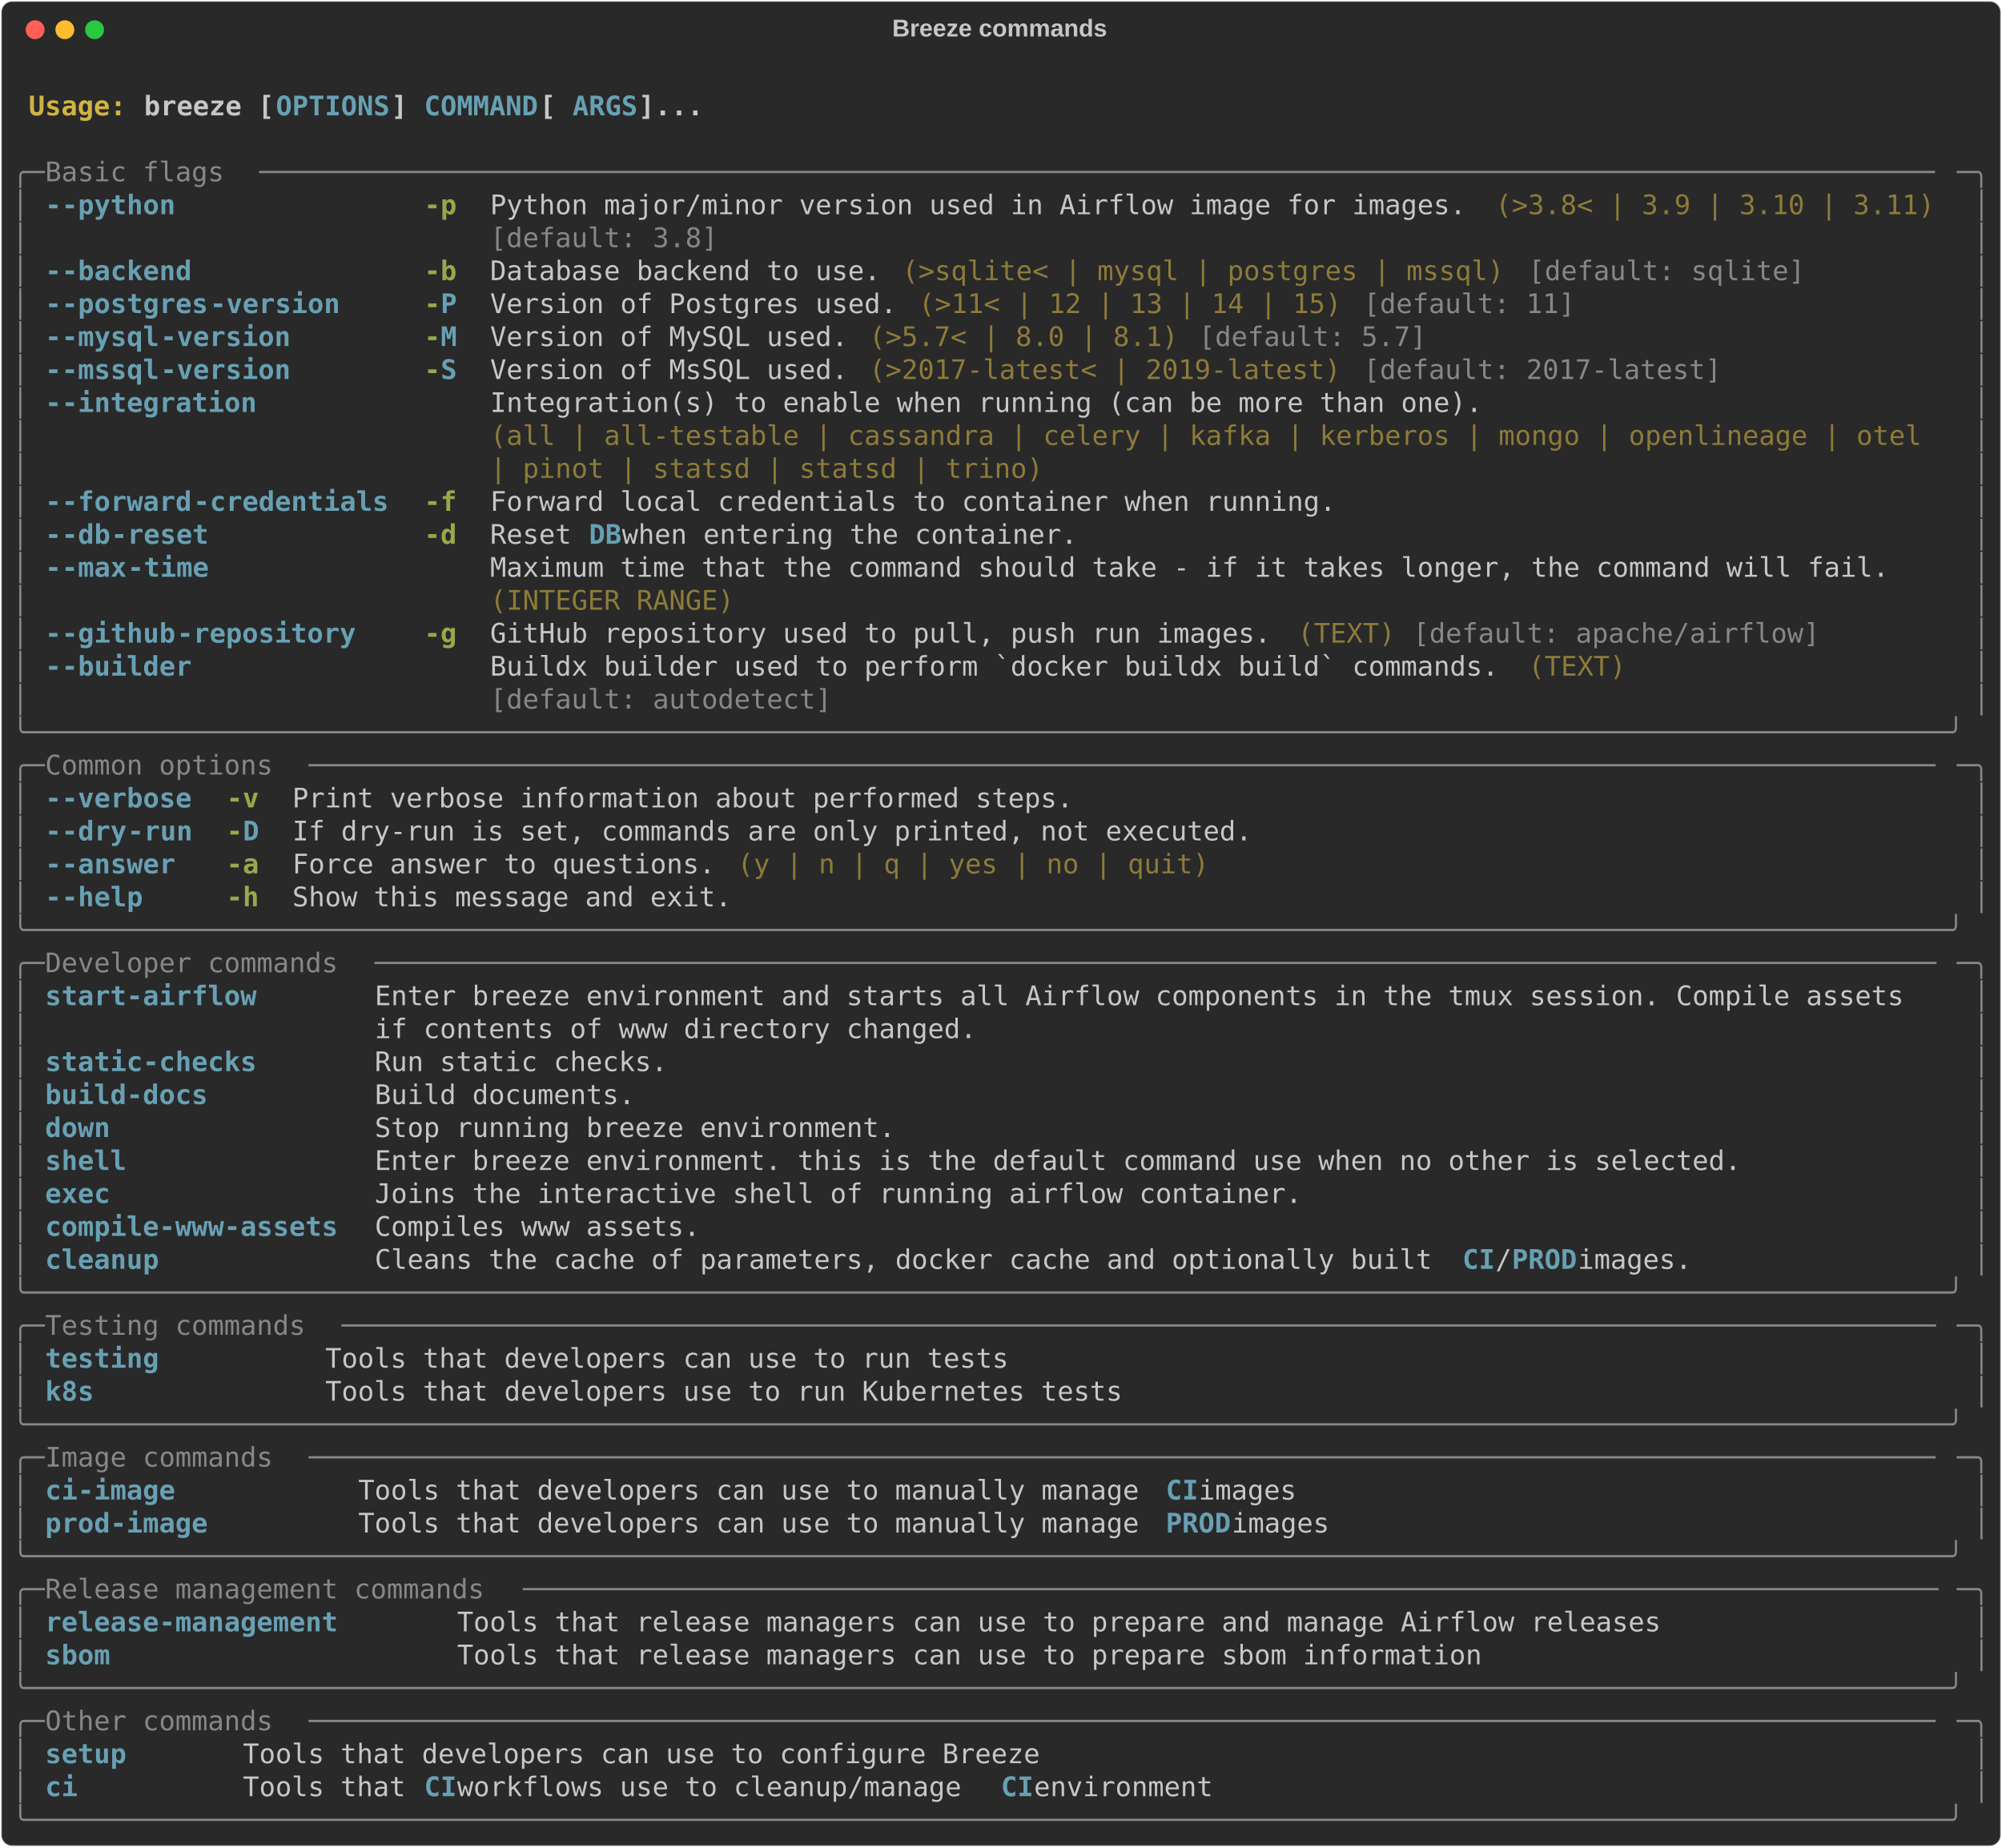
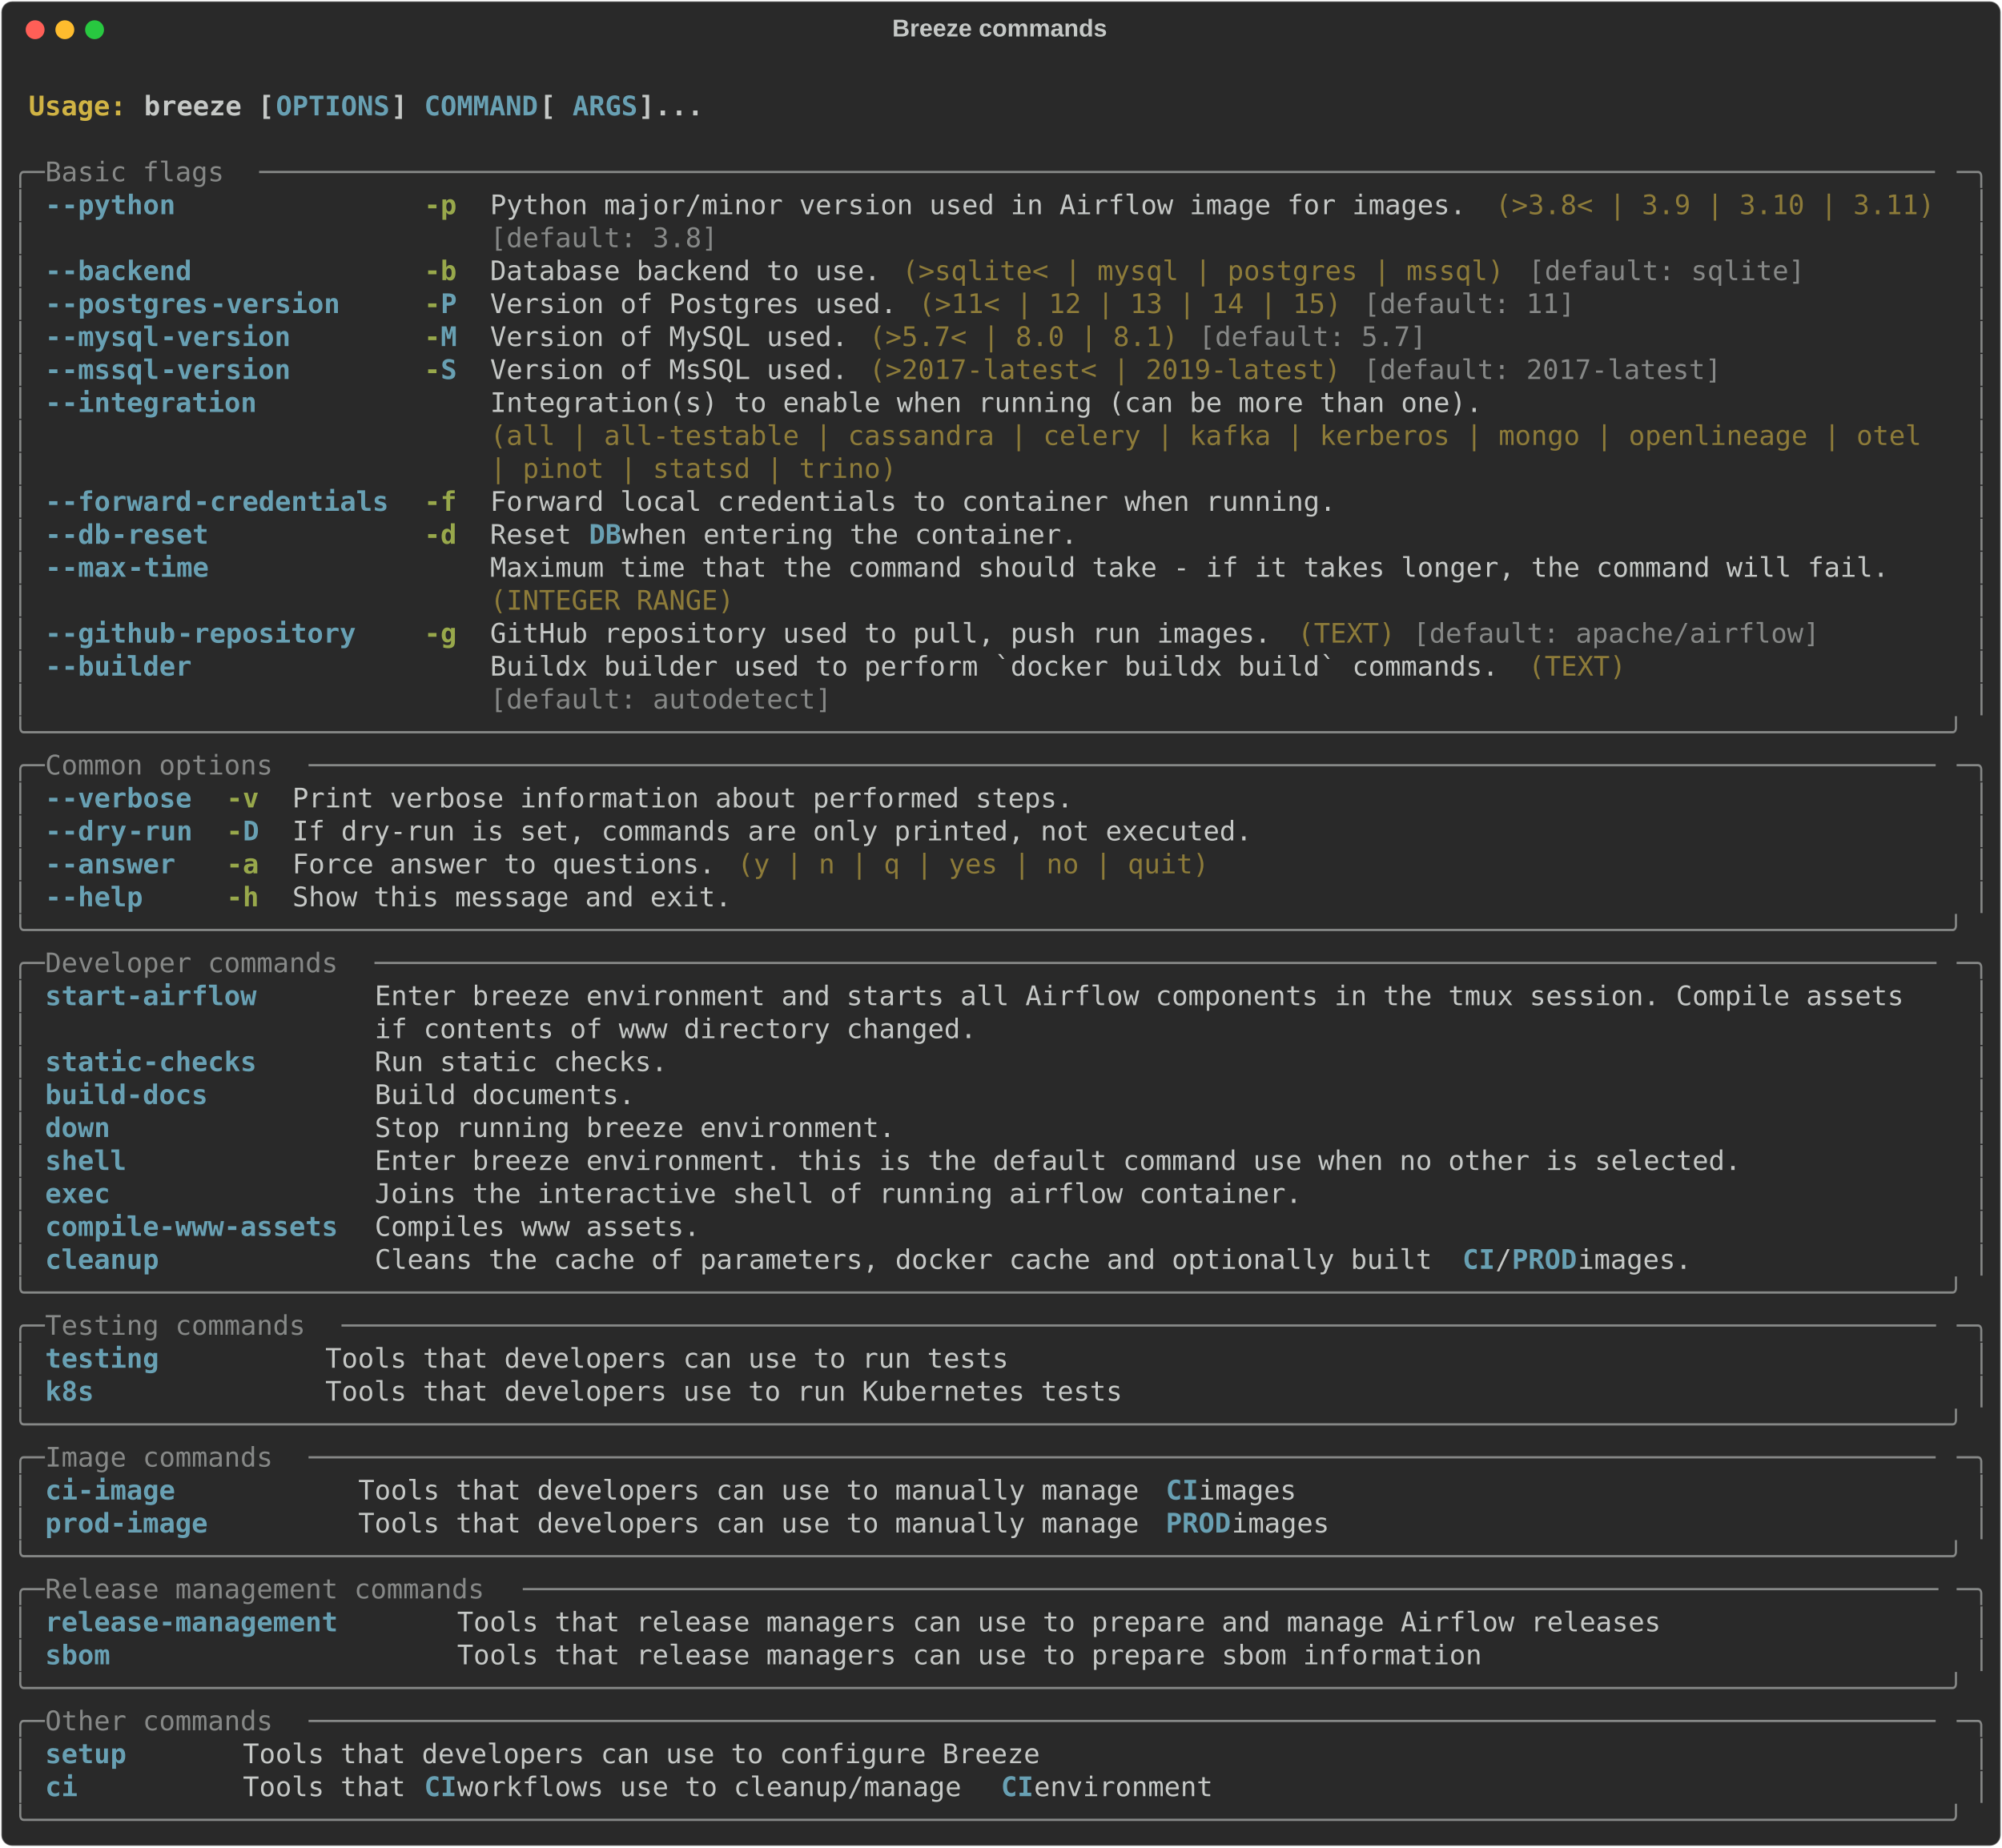
<svg xmlns="http://www.w3.org/2000/svg" class="rich-terminal" viewBox="0 0 1482 1367.6">
  <style>

    @font-face {
        font-family: "Fira Code";
        src: local("FiraCode-Regular"),
                url("https://cdnjs.cloudflare.com/ajax/libs/firacode/6.2.0/woff2/FiraCode-Regular.woff2") format("woff2"),
                url("https://cdnjs.cloudflare.com/ajax/libs/firacode/6.2.0/woff/FiraCode-Regular.woff") format("woff");
        font-style: normal;
        font-weight: 400;
    }
    @font-face {
        font-family: "Fira Code";
        src: local("FiraCode-Bold"),
                url("https://cdnjs.cloudflare.com/ajax/libs/firacode/6.2.0/woff2/FiraCode-Bold.woff2") format("woff2"),
                url("https://cdnjs.cloudflare.com/ajax/libs/firacode/6.2.0/woff/FiraCode-Bold.woff") format("woff");
        font-style: bold;
        font-weight: 700;
    }

    .breeze-help-matrix {
        font-family: Fira Code, monospace;
        font-size: 20px;
        line-height: 24.4px;
        font-variant-east-asian: full-width;
    }

    .breeze-help-title {
        font-size: 18px;
        font-weight: bold;
        font-family: arial;
    }

    .breeze-help-r1 { fill: #c5c8c6;font-weight: bold }
.breeze-help-r2 { fill: #c5c8c6 }
.breeze-help-r3 { fill: #d0b344;font-weight: bold }
.breeze-help-r4 { fill: #68a0b3;font-weight: bold }
.breeze-help-r5 { fill: #868887 }
.breeze-help-r6 { fill: #98a84b;font-weight: bold }
.breeze-help-r7 { fill: #8d7b39 }
    </style>
  <defs>
    <clipPath id="breeze-help-clip-terminal">
      <rect x="0" y="0" width="1463.0" height="1316.6" />
    </clipPath>
    <clipPath id="breeze-help-line-0">
      <rect x="0" y="1.5" width="1464" height="24.65" />
    </clipPath>
    <clipPath id="breeze-help-line-1">
      <rect x="0" y="25.9" width="1464" height="24.65" />
    </clipPath>
    <clipPath id="breeze-help-line-2">
      <rect x="0" y="50.3" width="1464" height="24.65" />
    </clipPath>
    <clipPath id="breeze-help-line-3">
      <rect x="0" y="74.7" width="1464" height="24.65" />
    </clipPath>
    <clipPath id="breeze-help-line-4">
      <rect x="0" y="99.1" width="1464" height="24.65" />
    </clipPath>
    <clipPath id="breeze-help-line-5">
      <rect x="0" y="123.5" width="1464" height="24.65" />
    </clipPath>
    <clipPath id="breeze-help-line-6">
      <rect x="0" y="147.9" width="1464" height="24.65" />
    </clipPath>
    <clipPath id="breeze-help-line-7">
      <rect x="0" y="172.3" width="1464" height="24.65" />
    </clipPath>
    <clipPath id="breeze-help-line-8">
      <rect x="0" y="196.7" width="1464" height="24.65" />
    </clipPath>
    <clipPath id="breeze-help-line-9">
      <rect x="0" y="221.1" width="1464" height="24.65" />
    </clipPath>
    <clipPath id="breeze-help-line-10">
      <rect x="0" y="245.5" width="1464" height="24.65" />
    </clipPath>
    <clipPath id="breeze-help-line-11">
      <rect x="0" y="269.9" width="1464" height="24.65" />
    </clipPath>
    <clipPath id="breeze-help-line-12">
      <rect x="0" y="294.3" width="1464" height="24.65" />
    </clipPath>
    <clipPath id="breeze-help-line-13">
      <rect x="0" y="318.7" width="1464" height="24.65" />
    </clipPath>
    <clipPath id="breeze-help-line-14">
      <rect x="0" y="343.1" width="1464" height="24.65" />
    </clipPath>
    <clipPath id="breeze-help-line-15">
      <rect x="0" y="367.5" width="1464" height="24.65" />
    </clipPath>
    <clipPath id="breeze-help-line-16">
      <rect x="0" y="391.9" width="1464" height="24.65" />
    </clipPath>
    <clipPath id="breeze-help-line-17">
      <rect x="0" y="416.3" width="1464" height="24.65" />
    </clipPath>
    <clipPath id="breeze-help-line-18">
      <rect x="0" y="440.7" width="1464" height="24.65" />
    </clipPath>
    <clipPath id="breeze-help-line-19">
      <rect x="0" y="465.1" width="1464" height="24.65" />
    </clipPath>
    <clipPath id="breeze-help-line-20">
      <rect x="0" y="489.5" width="1464" height="24.65" />
    </clipPath>
    <clipPath id="breeze-help-line-21">
      <rect x="0" y="513.9" width="1464" height="24.65" />
    </clipPath>
    <clipPath id="breeze-help-line-22">
      <rect x="0" y="538.3" width="1464" height="24.65" />
    </clipPath>
    <clipPath id="breeze-help-line-23">
      <rect x="0" y="562.7" width="1464" height="24.65" />
    </clipPath>
    <clipPath id="breeze-help-line-24">
      <rect x="0" y="587.1" width="1464" height="24.65" />
    </clipPath>
    <clipPath id="breeze-help-line-25">
      <rect x="0" y="611.5" width="1464" height="24.65" />
    </clipPath>
    <clipPath id="breeze-help-line-26">
      <rect x="0" y="635.9" width="1464" height="24.65" />
    </clipPath>
    <clipPath id="breeze-help-line-27">
      <rect x="0" y="660.3" width="1464" height="24.65" />
    </clipPath>
    <clipPath id="breeze-help-line-28">
      <rect x="0" y="684.7" width="1464" height="24.65" />
    </clipPath>
    <clipPath id="breeze-help-line-29">
      <rect x="0" y="709.1" width="1464" height="24.65" />
    </clipPath>
    <clipPath id="breeze-help-line-30">
      <rect x="0" y="733.5" width="1464" height="24.65" />
    </clipPath>
    <clipPath id="breeze-help-line-31">
      <rect x="0" y="757.9" width="1464" height="24.65" />
    </clipPath>
    <clipPath id="breeze-help-line-32">
      <rect x="0" y="782.3" width="1464" height="24.65" />
    </clipPath>
    <clipPath id="breeze-help-line-33">
      <rect x="0" y="806.7" width="1464" height="24.65" />
    </clipPath>
    <clipPath id="breeze-help-line-34">
      <rect x="0" y="831.1" width="1464" height="24.65" />
    </clipPath>
    <clipPath id="breeze-help-line-35">
      <rect x="0" y="855.5" width="1464" height="24.65" />
    </clipPath>
    <clipPath id="breeze-help-line-36">
      <rect x="0" y="879.9" width="1464" height="24.65" />
    </clipPath>
    <clipPath id="breeze-help-line-37">
      <rect x="0" y="904.3" width="1464" height="24.65" />
    </clipPath>
    <clipPath id="breeze-help-line-38">
      <rect x="0" y="928.7" width="1464" height="24.65" />
    </clipPath>
    <clipPath id="breeze-help-line-39">
      <rect x="0" y="953.1" width="1464" height="24.65" />
    </clipPath>
    <clipPath id="breeze-help-line-40">
      <rect x="0" y="977.5" width="1464" height="24.65" />
    </clipPath>
    <clipPath id="breeze-help-line-41">
      <rect x="0" y="1001.9" width="1464" height="24.65" />
    </clipPath>
    <clipPath id="breeze-help-line-42">
      <rect x="0" y="1026.3" width="1464" height="24.65" />
    </clipPath>
    <clipPath id="breeze-help-line-43">
      <rect x="0" y="1050.7" width="1464" height="24.65" />
    </clipPath>
    <clipPath id="breeze-help-line-44">
      <rect x="0" y="1075.1" width="1464" height="24.65" />
    </clipPath>
    <clipPath id="breeze-help-line-45">
      <rect x="0" y="1099.5" width="1464" height="24.65" />
    </clipPath>
    <clipPath id="breeze-help-line-46">
      <rect x="0" y="1123.9" width="1464" height="24.65" />
    </clipPath>
    <clipPath id="breeze-help-line-47">
      <rect x="0" y="1148.3" width="1464" height="24.65" />
    </clipPath>
    <clipPath id="breeze-help-line-48">
      <rect x="0" y="1172.7" width="1464" height="24.65" />
    </clipPath>
    <clipPath id="breeze-help-line-49">
      <rect x="0" y="1197.1" width="1464" height="24.65" />
    </clipPath>
    <clipPath id="breeze-help-line-50">
      <rect x="0" y="1221.5" width="1464" height="24.65" />
    </clipPath>
    <clipPath id="breeze-help-line-51">
      <rect x="0" y="1245.9" width="1464" height="24.65" />
    </clipPath>
    <clipPath id="breeze-help-line-52">
      <rect x="0" y="1270.3" width="1464" height="24.65" />
    </clipPath>
  </defs>
  <rect fill="#292929" stroke="rgba(255,255,255,0.35)" stroke-width="1" x="1" y="1" width="1480" height="1365.6" rx="8" />
  <text class="breeze-help-title" fill="#c5c8c6" text-anchor="middle" x="740" y="27">Breeze commands</text>
  <g transform="translate(26,22)">
    <circle cx="0" cy="0" r="7" fill="#ff5f57" />
    <circle cx="22" cy="0" r="7" fill="#febc2e" />
    <circle cx="44" cy="0" r="7" fill="#28c840" />
  </g>
  <g transform="translate(9, 41)" clip-path="url(#breeze-help-clip-terminal)">
    <g class="breeze-help-matrix">
      <text class="breeze-help-r2" x="1464" y="20" textLength="12.2" clip-path="url(#breeze-help-line-0)">
</text>
      <text class="breeze-help-r3" x="12.2" y="44.4" textLength="85.4" clip-path="url(#breeze-help-line-1)">Usage: </text>
      <text class="breeze-help-r1" x="97.6" y="44.4" textLength="97.6" clip-path="url(#breeze-help-line-1)">breeze [</text>
      <text class="breeze-help-r4" x="195.2" y="44.4" textLength="85.4" clip-path="url(#breeze-help-line-1)">OPTIONS</text>
      <text class="breeze-help-r1" x="280.6" y="44.4" textLength="24.4" clip-path="url(#breeze-help-line-1)">] </text>
      <text class="breeze-help-r4" x="305" y="44.4" textLength="85.4" clip-path="url(#breeze-help-line-1)">COMMAND</text>
      <text class="breeze-help-r1" x="390.4" y="44.4" textLength="24.4" clip-path="url(#breeze-help-line-1)"> [</text>
      <text class="breeze-help-r4" x="414.8" y="44.4" textLength="48.8" clip-path="url(#breeze-help-line-1)">ARGS</text>
      <text class="breeze-help-r1" x="463.6" y="44.4" textLength="48.8" clip-path="url(#breeze-help-line-1)">]...</text>
      <text class="breeze-help-r2" x="1464" y="44.4" textLength="12.2" clip-path="url(#breeze-help-line-1)">
</text>
      <text class="breeze-help-r2" x="1464" y="68.8" textLength="12.2" clip-path="url(#breeze-help-line-2)">
</text>
      <text class="breeze-help-r5" x="0" y="93.2" textLength="24.4" clip-path="url(#breeze-help-line-3)">╭─</text>
      <text class="breeze-help-r5" x="24.4" y="93.2" textLength="158.6" clip-path="url(#breeze-help-line-3)"> Basic flags </text>
      <text class="breeze-help-r5" x="183" y="93.2" textLength="1256.6" clip-path="url(#breeze-help-line-3)">───────────────────────────────────────────────────────────────────────────────────────────────────────</text>
      <text class="breeze-help-r5" x="1439.6" y="93.2" textLength="24.4" clip-path="url(#breeze-help-line-3)">─╮</text>
      <text class="breeze-help-r2" x="1464" y="93.2" textLength="12.2" clip-path="url(#breeze-help-line-3)">
</text>
      <text class="breeze-help-r5" x="0" y="117.6" textLength="12.2" clip-path="url(#breeze-help-line-4)">│</text>
      <text class="breeze-help-r4" x="24.4" y="117.6" textLength="12.2" clip-path="url(#breeze-help-line-4)">-</text>
      <text class="breeze-help-r4" x="36.6" y="117.6" textLength="85.4" clip-path="url(#breeze-help-line-4)">-python</text>
      <text class="breeze-help-r6" x="305" y="117.6" textLength="24.4" clip-path="url(#breeze-help-line-4)">-p</text>
      <text class="breeze-help-r2" x="353.8" y="117.6" textLength="732" clip-path="url(#breeze-help-line-4)">Python major/minor version used in Airflow image for images.</text>
      <text class="breeze-help-r7" x="1098" y="117.6" textLength="329.4" clip-path="url(#breeze-help-line-4)">(&gt;3.8&lt; | 3.9 | 3.10 | 3.11)</text>
      <text class="breeze-help-r5" x="1451.8" y="117.6" textLength="12.2" clip-path="url(#breeze-help-line-4)">│</text>
      <text class="breeze-help-r2" x="1464" y="117.6" textLength="12.2" clip-path="url(#breeze-help-line-4)">
</text>
      <text class="breeze-help-r5" x="0" y="142" textLength="12.2" clip-path="url(#breeze-help-line-5)">│</text>
      <text class="breeze-help-r5" x="353.8" y="142" textLength="732" clip-path="url(#breeze-help-line-5)">[default: 3.8]                                              </text>
      <text class="breeze-help-r5" x="1451.8" y="142" textLength="12.2" clip-path="url(#breeze-help-line-5)">│</text>
      <text class="breeze-help-r2" x="1464" y="142" textLength="12.2" clip-path="url(#breeze-help-line-5)">
</text>
      <text class="breeze-help-r5" x="0" y="166.4" textLength="12.2" clip-path="url(#breeze-help-line-6)">│</text>
      <text class="breeze-help-r4" x="24.4" y="166.4" textLength="12.2" clip-path="url(#breeze-help-line-6)">-</text>
      <text class="breeze-help-r4" x="36.6" y="166.4" textLength="97.6" clip-path="url(#breeze-help-line-6)">-backend</text>
      <text class="breeze-help-r6" x="305" y="166.4" textLength="24.4" clip-path="url(#breeze-help-line-6)">-b</text>
      <text class="breeze-help-r2" x="353.8" y="166.4" textLength="292.8" clip-path="url(#breeze-help-line-6)">Database backend to use.</text>
      <text class="breeze-help-r7" x="658.8" y="166.4" textLength="451.4" clip-path="url(#breeze-help-line-6)">(&gt;sqlite&lt; | mysql | postgres | mssql)</text>
      <text class="breeze-help-r5" x="1122.4" y="166.4" textLength="207.4" clip-path="url(#breeze-help-line-6)">[default: sqlite]</text>
      <text class="breeze-help-r5" x="1451.8" y="166.4" textLength="12.2" clip-path="url(#breeze-help-line-6)">│</text>
      <text class="breeze-help-r2" x="1464" y="166.4" textLength="12.2" clip-path="url(#breeze-help-line-6)">
</text>
      <text class="breeze-help-r5" x="0" y="190.8" textLength="12.2" clip-path="url(#breeze-help-line-7)">│</text>
      <text class="breeze-help-r4" x="24.4" y="190.8" textLength="12.2" clip-path="url(#breeze-help-line-7)">-</text>
      <text class="breeze-help-r4" x="36.6" y="190.8" textLength="109.8" clip-path="url(#breeze-help-line-7)">-postgres</text>
      <text class="breeze-help-r4" x="146.4" y="190.8" textLength="97.6" clip-path="url(#breeze-help-line-7)">-version</text>
      <text class="breeze-help-r6" x="305" y="190.8" textLength="12.2" clip-path="url(#breeze-help-line-7)">-</text>
      <text class="breeze-help-r4" x="317.2" y="190.8" textLength="12.2" clip-path="url(#breeze-help-line-7)">P</text>
      <text class="breeze-help-r2" x="353.8" y="190.8" textLength="305" clip-path="url(#breeze-help-line-7)">Version of Postgres used.</text>
      <text class="breeze-help-r7" x="671" y="190.8" textLength="317.2" clip-path="url(#breeze-help-line-7)">(&gt;11&lt; | 12 | 13 | 14 | 15)</text>
      <text class="breeze-help-r5" x="1000.4" y="190.8" textLength="158.6" clip-path="url(#breeze-help-line-7)">[default: 11]</text>
      <text class="breeze-help-r5" x="1451.8" y="190.8" textLength="12.2" clip-path="url(#breeze-help-line-7)">│</text>
      <text class="breeze-help-r2" x="1464" y="190.8" textLength="12.2" clip-path="url(#breeze-help-line-7)">
</text>
      <text class="breeze-help-r5" x="0" y="215.2" textLength="12.2" clip-path="url(#breeze-help-line-8)">│</text>
      <text class="breeze-help-r4" x="24.4" y="215.2" textLength="12.2" clip-path="url(#breeze-help-line-8)">-</text>
      <text class="breeze-help-r4" x="36.6" y="215.2" textLength="73.2" clip-path="url(#breeze-help-line-8)">-mysql</text>
      <text class="breeze-help-r4" x="109.8" y="215.2" textLength="97.6" clip-path="url(#breeze-help-line-8)">-version</text>
      <text class="breeze-help-r6" x="305" y="215.2" textLength="12.2" clip-path="url(#breeze-help-line-8)">-</text>
      <text class="breeze-help-r4" x="317.2" y="215.2" textLength="12.2" clip-path="url(#breeze-help-line-8)">M</text>
      <text class="breeze-help-r2" x="353.8" y="215.2" textLength="268.4" clip-path="url(#breeze-help-line-8)">Version of MySQL used.</text>
      <text class="breeze-help-r7" x="634.4" y="215.2" textLength="231.8" clip-path="url(#breeze-help-line-8)">(&gt;5.7&lt; | 8.0 | 8.1)</text>
      <text class="breeze-help-r5" x="878.4" y="215.2" textLength="170.8" clip-path="url(#breeze-help-line-8)">[default: 5.7]</text>
      <text class="breeze-help-r5" x="1451.8" y="215.2" textLength="12.2" clip-path="url(#breeze-help-line-8)">│</text>
      <text class="breeze-help-r2" x="1464" y="215.2" textLength="12.2" clip-path="url(#breeze-help-line-8)">
</text>
      <text class="breeze-help-r5" x="0" y="239.6" textLength="12.2" clip-path="url(#breeze-help-line-9)">│</text>
      <text class="breeze-help-r4" x="24.4" y="239.6" textLength="12.2" clip-path="url(#breeze-help-line-9)">-</text>
      <text class="breeze-help-r4" x="36.6" y="239.6" textLength="73.2" clip-path="url(#breeze-help-line-9)">-mssql</text>
      <text class="breeze-help-r4" x="109.8" y="239.6" textLength="97.6" clip-path="url(#breeze-help-line-9)">-version</text>
      <text class="breeze-help-r6" x="305" y="239.6" textLength="12.2" clip-path="url(#breeze-help-line-9)">-</text>
      <text class="breeze-help-r4" x="317.2" y="239.6" textLength="12.2" clip-path="url(#breeze-help-line-9)">S</text>
      <text class="breeze-help-r2" x="353.8" y="239.6" textLength="268.4" clip-path="url(#breeze-help-line-9)">Version of MsSQL used.</text>
      <text class="breeze-help-r7" x="634.4" y="239.6" textLength="353.8" clip-path="url(#breeze-help-line-9)">(&gt;2017-latest&lt; | 2019-latest)</text>
      <text class="breeze-help-r5" x="1000.4" y="239.6" textLength="268.4" clip-path="url(#breeze-help-line-9)">[default: 2017-latest]</text>
      <text class="breeze-help-r5" x="1451.8" y="239.6" textLength="12.2" clip-path="url(#breeze-help-line-9)">│</text>
      <text class="breeze-help-r2" x="1464" y="239.6" textLength="12.2" clip-path="url(#breeze-help-line-9)">
</text>
      <text class="breeze-help-r5" x="0" y="264" textLength="12.2" clip-path="url(#breeze-help-line-10)">│</text>
      <text class="breeze-help-r4" x="24.4" y="264" textLength="12.2" clip-path="url(#breeze-help-line-10)">-</text>
      <text class="breeze-help-r4" x="36.6" y="264" textLength="146.4" clip-path="url(#breeze-help-line-10)">-integration</text>
      <text class="breeze-help-r2" x="353.8" y="264" textLength="1085.8" clip-path="url(#breeze-help-line-10)">Integration(s) to enable when running (can be more than one).                            </text>
      <text class="breeze-help-r5" x="1451.8" y="264" textLength="12.2" clip-path="url(#breeze-help-line-10)">│</text>
      <text class="breeze-help-r2" x="1464" y="264" textLength="12.2" clip-path="url(#breeze-help-line-10)">
</text>
      <text class="breeze-help-r5" x="0" y="288.4" textLength="12.2" clip-path="url(#breeze-help-line-11)">│</text>
      <text class="breeze-help-r7" x="353.8" y="288.4" textLength="1085.8" clip-path="url(#breeze-help-line-11)">(all | all-testable | cassandra | celery | kafka | kerberos | mongo | openlineage | otel </text>
      <text class="breeze-help-r5" x="1451.8" y="288.4" textLength="12.2" clip-path="url(#breeze-help-line-11)">│</text>
      <text class="breeze-help-r2" x="1464" y="288.4" textLength="12.2" clip-path="url(#breeze-help-line-11)">
</text>
      <text class="breeze-help-r5" x="0" y="312.8" textLength="12.2" clip-path="url(#breeze-help-line-12)">│</text>
-       <text class="breeze-help-r7" x="353.8" y="312.8" textLength="1085.8" clip-path="url(#breeze-help-line-12)">| pinot | statsd | statsd | trino)                                                       </text>
+       <text class="breeze-help-r7" x="353.8" y="312.8" textLength="1085.8" clip-path="url(#breeze-help-line-12)">| pinot | statsd | trino)                                                                </text>
      <text class="breeze-help-r5" x="1451.8" y="312.8" textLength="12.2" clip-path="url(#breeze-help-line-12)">│</text>
      <text class="breeze-help-r2" x="1464" y="312.8" textLength="12.2" clip-path="url(#breeze-help-line-12)">
</text>
      <text class="breeze-help-r5" x="0" y="337.2" textLength="12.2" clip-path="url(#breeze-help-line-13)">│</text>
      <text class="breeze-help-r4" x="24.4" y="337.2" textLength="12.2" clip-path="url(#breeze-help-line-13)">-</text>
      <text class="breeze-help-r4" x="36.6" y="337.2" textLength="97.6" clip-path="url(#breeze-help-line-13)">-forward</text>
      <text class="breeze-help-r4" x="134.2" y="337.2" textLength="146.4" clip-path="url(#breeze-help-line-13)">-credentials</text>
      <text class="breeze-help-r6" x="305" y="337.2" textLength="24.4" clip-path="url(#breeze-help-line-13)">-f</text>
      <text class="breeze-help-r2" x="353.8" y="337.2" textLength="634.4" clip-path="url(#breeze-help-line-13)">Forward local credentials to container when running.</text>
      <text class="breeze-help-r5" x="1451.8" y="337.2" textLength="12.2" clip-path="url(#breeze-help-line-13)">│</text>
      <text class="breeze-help-r2" x="1464" y="337.2" textLength="12.2" clip-path="url(#breeze-help-line-13)">
</text>
      <text class="breeze-help-r5" x="0" y="361.6" textLength="12.2" clip-path="url(#breeze-help-line-14)">│</text>
      <text class="breeze-help-r4" x="24.4" y="361.6" textLength="12.2" clip-path="url(#breeze-help-line-14)">-</text>
      <text class="breeze-help-r4" x="36.6" y="361.6" textLength="36.6" clip-path="url(#breeze-help-line-14)">-db</text>
      <text class="breeze-help-r4" x="73.2" y="361.6" textLength="73.2" clip-path="url(#breeze-help-line-14)">-reset</text>
      <text class="breeze-help-r6" x="305" y="361.6" textLength="24.4" clip-path="url(#breeze-help-line-14)">-d</text>
      <text class="breeze-help-r2" x="353.8" y="361.6" textLength="73.2" clip-path="url(#breeze-help-line-14)">Reset </text>
      <text class="breeze-help-r4" x="427" y="361.6" textLength="24.4" clip-path="url(#breeze-help-line-14)">DB</text>
      <text class="breeze-help-r2" x="451.4" y="361.6" textLength="353.8" clip-path="url(#breeze-help-line-14)"> when entering the container.</text>
      <text class="breeze-help-r5" x="1451.8" y="361.6" textLength="12.2" clip-path="url(#breeze-help-line-14)">│</text>
      <text class="breeze-help-r2" x="1464" y="361.6" textLength="12.2" clip-path="url(#breeze-help-line-14)">
</text>
      <text class="breeze-help-r5" x="0" y="386" textLength="12.2" clip-path="url(#breeze-help-line-15)">│</text>
      <text class="breeze-help-r4" x="24.4" y="386" textLength="12.2" clip-path="url(#breeze-help-line-15)">-</text>
      <text class="breeze-help-r4" x="36.6" y="386" textLength="48.8" clip-path="url(#breeze-help-line-15)">-max</text>
      <text class="breeze-help-r4" x="85.4" y="386" textLength="61" clip-path="url(#breeze-help-line-15)">-time</text>
      <text class="breeze-help-r2" x="353.8" y="386" textLength="1049.2" clip-path="url(#breeze-help-line-15)">Maximum time that the command should take - if it takes longer, the command will fail.</text>
      <text class="breeze-help-r5" x="1451.8" y="386" textLength="12.2" clip-path="url(#breeze-help-line-15)">│</text>
      <text class="breeze-help-r2" x="1464" y="386" textLength="12.2" clip-path="url(#breeze-help-line-15)">
</text>
      <text class="breeze-help-r5" x="0" y="410.4" textLength="12.2" clip-path="url(#breeze-help-line-16)">│</text>
      <text class="breeze-help-r7" x="353.8" y="410.4" textLength="1049.2" clip-path="url(#breeze-help-line-16)">(INTEGER RANGE)                                                                       </text>
      <text class="breeze-help-r5" x="1451.8" y="410.4" textLength="12.2" clip-path="url(#breeze-help-line-16)">│</text>
      <text class="breeze-help-r2" x="1464" y="410.4" textLength="12.2" clip-path="url(#breeze-help-line-16)">
</text>
      <text class="breeze-help-r5" x="0" y="434.8" textLength="12.2" clip-path="url(#breeze-help-line-17)">│</text>
      <text class="breeze-help-r4" x="24.4" y="434.8" textLength="12.2" clip-path="url(#breeze-help-line-17)">-</text>
      <text class="breeze-help-r4" x="36.6" y="434.8" textLength="85.4" clip-path="url(#breeze-help-line-17)">-github</text>
      <text class="breeze-help-r4" x="122" y="434.8" textLength="134.2" clip-path="url(#breeze-help-line-17)">-repository</text>
      <text class="breeze-help-r6" x="305" y="434.8" textLength="24.4" clip-path="url(#breeze-help-line-17)">-g</text>
      <text class="breeze-help-r2" x="353.8" y="434.8" textLength="585.6" clip-path="url(#breeze-help-line-17)">GitHub repository used to pull, push run images.</text>
      <text class="breeze-help-r7" x="951.6" y="434.8" textLength="73.2" clip-path="url(#breeze-help-line-17)">(TEXT)</text>
      <text class="breeze-help-r5" x="1037" y="434.8" textLength="305" clip-path="url(#breeze-help-line-17)">[default: apache/airflow]</text>
      <text class="breeze-help-r5" x="1451.8" y="434.8" textLength="12.2" clip-path="url(#breeze-help-line-17)">│</text>
      <text class="breeze-help-r2" x="1464" y="434.8" textLength="12.2" clip-path="url(#breeze-help-line-17)">
</text>
      <text class="breeze-help-r5" x="0" y="459.2" textLength="12.2" clip-path="url(#breeze-help-line-18)">│</text>
      <text class="breeze-help-r4" x="24.4" y="459.2" textLength="12.2" clip-path="url(#breeze-help-line-18)">-</text>
      <text class="breeze-help-r4" x="36.6" y="459.2" textLength="97.6" clip-path="url(#breeze-help-line-18)">-builder</text>
      <text class="breeze-help-r2" x="353.8" y="459.2" textLength="756.4" clip-path="url(#breeze-help-line-18)">Buildx builder used to perform `docker buildx build` commands.</text>
      <text class="breeze-help-r7" x="1122.4" y="459.2" textLength="73.2" clip-path="url(#breeze-help-line-18)">(TEXT)</text>
      <text class="breeze-help-r5" x="1451.8" y="459.2" textLength="12.2" clip-path="url(#breeze-help-line-18)">│</text>
      <text class="breeze-help-r2" x="1464" y="459.2" textLength="12.2" clip-path="url(#breeze-help-line-18)">
</text>
      <text class="breeze-help-r5" x="0" y="483.6" textLength="12.2" clip-path="url(#breeze-help-line-19)">│</text>
      <text class="breeze-help-r5" x="353.8" y="483.6" textLength="756.4" clip-path="url(#breeze-help-line-19)">[default: autodetect]                                         </text>
      <text class="breeze-help-r5" x="1451.8" y="483.6" textLength="12.2" clip-path="url(#breeze-help-line-19)">│</text>
      <text class="breeze-help-r2" x="1464" y="483.6" textLength="12.2" clip-path="url(#breeze-help-line-19)">
</text>
      <text class="breeze-help-r5" x="0" y="508" textLength="1464" clip-path="url(#breeze-help-line-20)">╰──────────────────────────────────────────────────────────────────────────────────────────────────────────────────────╯</text>
      <text class="breeze-help-r2" x="1464" y="508" textLength="12.2" clip-path="url(#breeze-help-line-20)">
</text>
      <text class="breeze-help-r5" x="0" y="532.4" textLength="24.4" clip-path="url(#breeze-help-line-21)">╭─</text>
      <text class="breeze-help-r5" x="24.4" y="532.4" textLength="195.2" clip-path="url(#breeze-help-line-21)"> Common options </text>
      <text class="breeze-help-r5" x="219.6" y="532.4" textLength="1220" clip-path="url(#breeze-help-line-21)">────────────────────────────────────────────────────────────────────────────────────────────────────</text>
      <text class="breeze-help-r5" x="1439.6" y="532.4" textLength="24.4" clip-path="url(#breeze-help-line-21)">─╮</text>
      <text class="breeze-help-r2" x="1464" y="532.4" textLength="12.2" clip-path="url(#breeze-help-line-21)">
</text>
      <text class="breeze-help-r5" x="0" y="556.8" textLength="12.2" clip-path="url(#breeze-help-line-22)">│</text>
      <text class="breeze-help-r4" x="24.4" y="556.8" textLength="12.2" clip-path="url(#breeze-help-line-22)">-</text>
      <text class="breeze-help-r4" x="36.6" y="556.8" textLength="97.6" clip-path="url(#breeze-help-line-22)">-verbose</text>
      <text class="breeze-help-r6" x="158.6" y="556.8" textLength="24.4" clip-path="url(#breeze-help-line-22)">-v</text>
      <text class="breeze-help-r2" x="207.4" y="556.8" textLength="585.6" clip-path="url(#breeze-help-line-22)">Print verbose information about performed steps.</text>
      <text class="breeze-help-r5" x="1451.8" y="556.8" textLength="12.2" clip-path="url(#breeze-help-line-22)">│</text>
      <text class="breeze-help-r2" x="1464" y="556.8" textLength="12.2" clip-path="url(#breeze-help-line-22)">
</text>
      <text class="breeze-help-r5" x="0" y="581.2" textLength="12.2" clip-path="url(#breeze-help-line-23)">│</text>
      <text class="breeze-help-r4" x="24.4" y="581.2" textLength="12.2" clip-path="url(#breeze-help-line-23)">-</text>
      <text class="breeze-help-r4" x="36.6" y="581.2" textLength="48.8" clip-path="url(#breeze-help-line-23)">-dry</text>
      <text class="breeze-help-r4" x="85.4" y="581.2" textLength="48.8" clip-path="url(#breeze-help-line-23)">-run</text>
      <text class="breeze-help-r6" x="158.6" y="581.2" textLength="12.2" clip-path="url(#breeze-help-line-23)">-</text>
      <text class="breeze-help-r4" x="170.8" y="581.2" textLength="12.2" clip-path="url(#breeze-help-line-23)">D</text>
      <text class="breeze-help-r2" x="207.4" y="581.2" textLength="719.8" clip-path="url(#breeze-help-line-23)">If dry-run is set, commands are only printed, not executed.</text>
      <text class="breeze-help-r5" x="1451.8" y="581.2" textLength="12.2" clip-path="url(#breeze-help-line-23)">│</text>
      <text class="breeze-help-r2" x="1464" y="581.2" textLength="12.2" clip-path="url(#breeze-help-line-23)">
</text>
      <text class="breeze-help-r5" x="0" y="605.6" textLength="12.2" clip-path="url(#breeze-help-line-24)">│</text>
      <text class="breeze-help-r4" x="24.4" y="605.6" textLength="12.2" clip-path="url(#breeze-help-line-24)">-</text>
      <text class="breeze-help-r4" x="36.6" y="605.6" textLength="85.4" clip-path="url(#breeze-help-line-24)">-answer</text>
      <text class="breeze-help-r6" x="158.6" y="605.6" textLength="24.4" clip-path="url(#breeze-help-line-24)">-a</text>
      <text class="breeze-help-r2" x="207.4" y="605.6" textLength="317.2" clip-path="url(#breeze-help-line-24)">Force answer to questions.</text>
      <text class="breeze-help-r7" x="536.8" y="605.6" textLength="353.8" clip-path="url(#breeze-help-line-24)">(y | n | q | yes | no | quit)</text>
      <text class="breeze-help-r5" x="1451.8" y="605.6" textLength="12.2" clip-path="url(#breeze-help-line-24)">│</text>
      <text class="breeze-help-r2" x="1464" y="605.6" textLength="12.2" clip-path="url(#breeze-help-line-24)">
</text>
      <text class="breeze-help-r5" x="0" y="630" textLength="12.2" clip-path="url(#breeze-help-line-25)">│</text>
      <text class="breeze-help-r4" x="24.4" y="630" textLength="12.2" clip-path="url(#breeze-help-line-25)">-</text>
      <text class="breeze-help-r4" x="36.6" y="630" textLength="61" clip-path="url(#breeze-help-line-25)">-help</text>
      <text class="breeze-help-r6" x="158.6" y="630" textLength="24.4" clip-path="url(#breeze-help-line-25)">-h</text>
      <text class="breeze-help-r2" x="207.4" y="630" textLength="329.4" clip-path="url(#breeze-help-line-25)">Show this message and exit.</text>
      <text class="breeze-help-r5" x="1451.8" y="630" textLength="12.2" clip-path="url(#breeze-help-line-25)">│</text>
      <text class="breeze-help-r2" x="1464" y="630" textLength="12.2" clip-path="url(#breeze-help-line-25)">
</text>
      <text class="breeze-help-r5" x="0" y="654.4" textLength="1464" clip-path="url(#breeze-help-line-26)">╰──────────────────────────────────────────────────────────────────────────────────────────────────────────────────────╯</text>
      <text class="breeze-help-r2" x="1464" y="654.4" textLength="12.2" clip-path="url(#breeze-help-line-26)">
</text>
      <text class="breeze-help-r5" x="0" y="678.8" textLength="24.4" clip-path="url(#breeze-help-line-27)">╭─</text>
      <text class="breeze-help-r5" x="24.4" y="678.8" textLength="244" clip-path="url(#breeze-help-line-27)"> Developer commands </text>
      <text class="breeze-help-r5" x="268.4" y="678.8" textLength="1171.2" clip-path="url(#breeze-help-line-27)">────────────────────────────────────────────────────────────────────────────────────────────────</text>
      <text class="breeze-help-r5" x="1439.6" y="678.8" textLength="24.4" clip-path="url(#breeze-help-line-27)">─╮</text>
      <text class="breeze-help-r2" x="1464" y="678.8" textLength="12.2" clip-path="url(#breeze-help-line-27)">
</text>
      <text class="breeze-help-r5" x="0" y="703.2" textLength="12.2" clip-path="url(#breeze-help-line-28)">│</text>
      <text class="breeze-help-r4" x="24.4" y="703.2" textLength="219.6" clip-path="url(#breeze-help-line-28)">start-airflow     </text>
      <text class="breeze-help-r2" x="268.4" y="703.2" textLength="1171.2" clip-path="url(#breeze-help-line-28)">Enter breeze environment and starts all Airflow components in the tmux session. Compile assets  </text>
      <text class="breeze-help-r5" x="1451.8" y="703.2" textLength="12.2" clip-path="url(#breeze-help-line-28)">│</text>
      <text class="breeze-help-r2" x="1464" y="703.2" textLength="12.2" clip-path="url(#breeze-help-line-28)">
</text>
      <text class="breeze-help-r5" x="0" y="727.6" textLength="12.2" clip-path="url(#breeze-help-line-29)">│</text>
      <text class="breeze-help-r2" x="268.4" y="727.6" textLength="1171.2" clip-path="url(#breeze-help-line-29)">if contents of www directory changed.                                                           </text>
      <text class="breeze-help-r5" x="1451.8" y="727.6" textLength="12.2" clip-path="url(#breeze-help-line-29)">│</text>
      <text class="breeze-help-r2" x="1464" y="727.6" textLength="12.2" clip-path="url(#breeze-help-line-29)">
</text>
      <text class="breeze-help-r5" x="0" y="752" textLength="12.2" clip-path="url(#breeze-help-line-30)">│</text>
      <text class="breeze-help-r4" x="24.4" y="752" textLength="219.6" clip-path="url(#breeze-help-line-30)">static-checks     </text>
      <text class="breeze-help-r2" x="268.4" y="752" textLength="1171.2" clip-path="url(#breeze-help-line-30)">Run static checks.                                                                              </text>
      <text class="breeze-help-r5" x="1451.8" y="752" textLength="12.2" clip-path="url(#breeze-help-line-30)">│</text>
      <text class="breeze-help-r2" x="1464" y="752" textLength="12.2" clip-path="url(#breeze-help-line-30)">
</text>
      <text class="breeze-help-r5" x="0" y="776.4" textLength="12.2" clip-path="url(#breeze-help-line-31)">│</text>
      <text class="breeze-help-r4" x="24.4" y="776.4" textLength="219.6" clip-path="url(#breeze-help-line-31)">build-docs        </text>
      <text class="breeze-help-r2" x="268.4" y="776.4" textLength="1171.2" clip-path="url(#breeze-help-line-31)">Build documents.                                                                                </text>
      <text class="breeze-help-r5" x="1451.8" y="776.4" textLength="12.2" clip-path="url(#breeze-help-line-31)">│</text>
      <text class="breeze-help-r2" x="1464" y="776.4" textLength="12.2" clip-path="url(#breeze-help-line-31)">
</text>
      <text class="breeze-help-r5" x="0" y="800.8" textLength="12.2" clip-path="url(#breeze-help-line-32)">│</text>
      <text class="breeze-help-r4" x="24.4" y="800.8" textLength="219.6" clip-path="url(#breeze-help-line-32)">down              </text>
      <text class="breeze-help-r2" x="268.4" y="800.8" textLength="1171.2" clip-path="url(#breeze-help-line-32)">Stop running breeze environment.                                                                </text>
      <text class="breeze-help-r5" x="1451.8" y="800.8" textLength="12.2" clip-path="url(#breeze-help-line-32)">│</text>
      <text class="breeze-help-r2" x="1464" y="800.8" textLength="12.2" clip-path="url(#breeze-help-line-32)">
</text>
      <text class="breeze-help-r5" x="0" y="825.2" textLength="12.2" clip-path="url(#breeze-help-line-33)">│</text>
      <text class="breeze-help-r4" x="24.4" y="825.2" textLength="219.6" clip-path="url(#breeze-help-line-33)">shell             </text>
      <text class="breeze-help-r2" x="268.4" y="825.2" textLength="1171.2" clip-path="url(#breeze-help-line-33)">Enter breeze environment. this is the default command use when no other is selected.            </text>
      <text class="breeze-help-r5" x="1451.8" y="825.2" textLength="12.2" clip-path="url(#breeze-help-line-33)">│</text>
      <text class="breeze-help-r2" x="1464" y="825.2" textLength="12.2" clip-path="url(#breeze-help-line-33)">
</text>
      <text class="breeze-help-r5" x="0" y="849.6" textLength="12.2" clip-path="url(#breeze-help-line-34)">│</text>
      <text class="breeze-help-r4" x="24.4" y="849.6" textLength="219.6" clip-path="url(#breeze-help-line-34)">exec              </text>
      <text class="breeze-help-r2" x="268.4" y="849.6" textLength="1171.2" clip-path="url(#breeze-help-line-34)">Joins the interactive shell of running airflow container.                                       </text>
      <text class="breeze-help-r5" x="1451.8" y="849.6" textLength="12.2" clip-path="url(#breeze-help-line-34)">│</text>
      <text class="breeze-help-r2" x="1464" y="849.6" textLength="12.2" clip-path="url(#breeze-help-line-34)">
</text>
      <text class="breeze-help-r5" x="0" y="874" textLength="12.2" clip-path="url(#breeze-help-line-35)">│</text>
      <text class="breeze-help-r4" x="24.4" y="874" textLength="219.6" clip-path="url(#breeze-help-line-35)">compile-www-assets</text>
      <text class="breeze-help-r2" x="268.4" y="874" textLength="1171.2" clip-path="url(#breeze-help-line-35)">Compiles www assets.                                                                            </text>
      <text class="breeze-help-r5" x="1451.8" y="874" textLength="12.2" clip-path="url(#breeze-help-line-35)">│</text>
      <text class="breeze-help-r2" x="1464" y="874" textLength="12.2" clip-path="url(#breeze-help-line-35)">
</text>
      <text class="breeze-help-r5" x="0" y="898.4" textLength="12.2" clip-path="url(#breeze-help-line-36)">│</text>
      <text class="breeze-help-r4" x="24.4" y="898.4" textLength="219.6" clip-path="url(#breeze-help-line-36)">cleanup           </text>
      <text class="breeze-help-r2" x="268.4" y="898.4" textLength="805.2" clip-path="url(#breeze-help-line-36)">Cleans the cache of parameters, docker cache and optionally built </text>
      <text class="breeze-help-r4" x="1073.6" y="898.4" textLength="24.4" clip-path="url(#breeze-help-line-36)">CI</text>
      <text class="breeze-help-r2" x="1098" y="898.4" textLength="12.2" clip-path="url(#breeze-help-line-36)">/</text>
      <text class="breeze-help-r4" x="1110.2" y="898.4" textLength="48.8" clip-path="url(#breeze-help-line-36)">PROD</text>
      <text class="breeze-help-r2" x="1159" y="898.4" textLength="280.6" clip-path="url(#breeze-help-line-36)"> images.               </text>
      <text class="breeze-help-r5" x="1451.8" y="898.4" textLength="12.2" clip-path="url(#breeze-help-line-36)">│</text>
      <text class="breeze-help-r2" x="1464" y="898.4" textLength="12.2" clip-path="url(#breeze-help-line-36)">
</text>
      <text class="breeze-help-r5" x="0" y="922.8" textLength="1464" clip-path="url(#breeze-help-line-37)">╰──────────────────────────────────────────────────────────────────────────────────────────────────────────────────────╯</text>
      <text class="breeze-help-r2" x="1464" y="922.8" textLength="12.2" clip-path="url(#breeze-help-line-37)">
</text>
      <text class="breeze-help-r5" x="0" y="947.2" textLength="24.4" clip-path="url(#breeze-help-line-38)">╭─</text>
      <text class="breeze-help-r5" x="24.4" y="947.2" textLength="219.6" clip-path="url(#breeze-help-line-38)"> Testing commands </text>
      <text class="breeze-help-r5" x="244" y="947.2" textLength="1195.6" clip-path="url(#breeze-help-line-38)">──────────────────────────────────────────────────────────────────────────────────────────────────</text>
      <text class="breeze-help-r5" x="1439.6" y="947.2" textLength="24.4" clip-path="url(#breeze-help-line-38)">─╮</text>
      <text class="breeze-help-r2" x="1464" y="947.2" textLength="12.2" clip-path="url(#breeze-help-line-38)">
</text>
      <text class="breeze-help-r5" x="0" y="971.6" textLength="12.2" clip-path="url(#breeze-help-line-39)">│</text>
      <text class="breeze-help-r4" x="24.4" y="971.6" textLength="183" clip-path="url(#breeze-help-line-39)">testing        </text>
      <text class="breeze-help-r2" x="231.8" y="971.6" textLength="1207.8" clip-path="url(#breeze-help-line-39)">Tools that developers can use to run tests                                                         </text>
      <text class="breeze-help-r5" x="1451.8" y="971.6" textLength="12.2" clip-path="url(#breeze-help-line-39)">│</text>
      <text class="breeze-help-r2" x="1464" y="971.6" textLength="12.2" clip-path="url(#breeze-help-line-39)">
</text>
      <text class="breeze-help-r5" x="0" y="996" textLength="12.2" clip-path="url(#breeze-help-line-40)">│</text>
      <text class="breeze-help-r4" x="24.4" y="996" textLength="183" clip-path="url(#breeze-help-line-40)">k8s            </text>
      <text class="breeze-help-r2" x="231.8" y="996" textLength="1207.8" clip-path="url(#breeze-help-line-40)">Tools that developers use to run Kubernetes tests                                                  </text>
      <text class="breeze-help-r5" x="1451.8" y="996" textLength="12.2" clip-path="url(#breeze-help-line-40)">│</text>
      <text class="breeze-help-r2" x="1464" y="996" textLength="12.2" clip-path="url(#breeze-help-line-40)">
</text>
      <text class="breeze-help-r5" x="0" y="1020.4" textLength="1464" clip-path="url(#breeze-help-line-41)">╰──────────────────────────────────────────────────────────────────────────────────────────────────────────────────────╯</text>
      <text class="breeze-help-r2" x="1464" y="1020.4" textLength="12.2" clip-path="url(#breeze-help-line-41)">
</text>
      <text class="breeze-help-r5" x="0" y="1044.8" textLength="24.4" clip-path="url(#breeze-help-line-42)">╭─</text>
      <text class="breeze-help-r5" x="24.4" y="1044.8" textLength="195.2" clip-path="url(#breeze-help-line-42)"> Image commands </text>
      <text class="breeze-help-r5" x="219.6" y="1044.8" textLength="1220" clip-path="url(#breeze-help-line-42)">────────────────────────────────────────────────────────────────────────────────────────────────────</text>
      <text class="breeze-help-r5" x="1439.6" y="1044.8" textLength="24.4" clip-path="url(#breeze-help-line-42)">─╮</text>
      <text class="breeze-help-r2" x="1464" y="1044.8" textLength="12.2" clip-path="url(#breeze-help-line-42)">
</text>
      <text class="breeze-help-r5" x="0" y="1069.2" textLength="12.2" clip-path="url(#breeze-help-line-43)">│</text>
      <text class="breeze-help-r4" x="24.4" y="1069.2" textLength="207.4" clip-path="url(#breeze-help-line-43)">ci-image         </text>
      <text class="breeze-help-r2" x="256.2" y="1069.2" textLength="597.8" clip-path="url(#breeze-help-line-43)">Tools that developers can use to manually manage </text>
      <text class="breeze-help-r4" x="854" y="1069.2" textLength="24.4" clip-path="url(#breeze-help-line-43)">CI</text>
      <text class="breeze-help-r2" x="878.4" y="1069.2" textLength="561.2" clip-path="url(#breeze-help-line-43)"> images                                       </text>
      <text class="breeze-help-r5" x="1451.8" y="1069.2" textLength="12.2" clip-path="url(#breeze-help-line-43)">│</text>
      <text class="breeze-help-r2" x="1464" y="1069.2" textLength="12.2" clip-path="url(#breeze-help-line-43)">
</text>
      <text class="breeze-help-r5" x="0" y="1093.6" textLength="12.2" clip-path="url(#breeze-help-line-44)">│</text>
      <text class="breeze-help-r4" x="24.4" y="1093.6" textLength="207.4" clip-path="url(#breeze-help-line-44)">prod-image       </text>
      <text class="breeze-help-r2" x="256.2" y="1093.6" textLength="597.8" clip-path="url(#breeze-help-line-44)">Tools that developers can use to manually manage </text>
      <text class="breeze-help-r4" x="854" y="1093.6" textLength="48.8" clip-path="url(#breeze-help-line-44)">PROD</text>
      <text class="breeze-help-r2" x="902.8" y="1093.6" textLength="536.8" clip-path="url(#breeze-help-line-44)"> images                                     </text>
      <text class="breeze-help-r5" x="1451.8" y="1093.6" textLength="12.2" clip-path="url(#breeze-help-line-44)">│</text>
      <text class="breeze-help-r2" x="1464" y="1093.6" textLength="12.2" clip-path="url(#breeze-help-line-44)">
</text>
      <text class="breeze-help-r5" x="0" y="1118" textLength="1464" clip-path="url(#breeze-help-line-45)">╰──────────────────────────────────────────────────────────────────────────────────────────────────────────────────────╯</text>
      <text class="breeze-help-r2" x="1464" y="1118" textLength="12.2" clip-path="url(#breeze-help-line-45)">
</text>
      <text class="breeze-help-r5" x="0" y="1142.4" textLength="24.4" clip-path="url(#breeze-help-line-46)">╭─</text>
      <text class="breeze-help-r5" x="24.4" y="1142.4" textLength="353.8" clip-path="url(#breeze-help-line-46)"> Release management commands </text>
      <text class="breeze-help-r5" x="378.2" y="1142.4" textLength="1061.4" clip-path="url(#breeze-help-line-46)">───────────────────────────────────────────────────────────────────────────────────────</text>
      <text class="breeze-help-r5" x="1439.6" y="1142.4" textLength="24.4" clip-path="url(#breeze-help-line-46)">─╮</text>
      <text class="breeze-help-r2" x="1464" y="1142.4" textLength="12.2" clip-path="url(#breeze-help-line-46)">
</text>
      <text class="breeze-help-r5" x="0" y="1166.8" textLength="12.2" clip-path="url(#breeze-help-line-47)">│</text>
      <text class="breeze-help-r4" x="24.4" y="1166.8" textLength="280.6" clip-path="url(#breeze-help-line-47)">release-management     </text>
      <text class="breeze-help-r2" x="329.4" y="1166.8" textLength="1110.2" clip-path="url(#breeze-help-line-47)">Tools that release managers can use to prepare and manage Airflow releases                 </text>
      <text class="breeze-help-r5" x="1451.8" y="1166.8" textLength="12.2" clip-path="url(#breeze-help-line-47)">│</text>
      <text class="breeze-help-r2" x="1464" y="1166.8" textLength="12.2" clip-path="url(#breeze-help-line-47)">
</text>
      <text class="breeze-help-r5" x="0" y="1191.2" textLength="12.2" clip-path="url(#breeze-help-line-48)">│</text>
      <text class="breeze-help-r4" x="24.4" y="1191.2" textLength="280.6" clip-path="url(#breeze-help-line-48)">sbom                   </text>
      <text class="breeze-help-r2" x="329.4" y="1191.2" textLength="1110.2" clip-path="url(#breeze-help-line-48)">Tools that release managers can use to prepare sbom information                            </text>
      <text class="breeze-help-r5" x="1451.8" y="1191.2" textLength="12.2" clip-path="url(#breeze-help-line-48)">│</text>
      <text class="breeze-help-r2" x="1464" y="1191.2" textLength="12.2" clip-path="url(#breeze-help-line-48)">
</text>
      <text class="breeze-help-r5" x="0" y="1215.6" textLength="1464" clip-path="url(#breeze-help-line-49)">╰──────────────────────────────────────────────────────────────────────────────────────────────────────────────────────╯</text>
      <text class="breeze-help-r2" x="1464" y="1215.6" textLength="12.2" clip-path="url(#breeze-help-line-49)">
</text>
      <text class="breeze-help-r5" x="0" y="1240" textLength="24.4" clip-path="url(#breeze-help-line-50)">╭─</text>
      <text class="breeze-help-r5" x="24.4" y="1240" textLength="195.2" clip-path="url(#breeze-help-line-50)"> Other commands </text>
      <text class="breeze-help-r5" x="219.6" y="1240" textLength="1220" clip-path="url(#breeze-help-line-50)">────────────────────────────────────────────────────────────────────────────────────────────────────</text>
      <text class="breeze-help-r5" x="1439.6" y="1240" textLength="24.4" clip-path="url(#breeze-help-line-50)">─╮</text>
      <text class="breeze-help-r2" x="1464" y="1240" textLength="12.2" clip-path="url(#breeze-help-line-50)">
</text>
      <text class="breeze-help-r5" x="0" y="1264.4" textLength="12.2" clip-path="url(#breeze-help-line-51)">│</text>
      <text class="breeze-help-r4" x="24.4" y="1264.4" textLength="122" clip-path="url(#breeze-help-line-51)">setup     </text>
      <text class="breeze-help-r2" x="170.8" y="1264.4" textLength="1268.8" clip-path="url(#breeze-help-line-51)">Tools that developers can use to configure Breeze                                                       </text>
      <text class="breeze-help-r5" x="1451.8" y="1264.4" textLength="12.2" clip-path="url(#breeze-help-line-51)">│</text>
      <text class="breeze-help-r2" x="1464" y="1264.4" textLength="12.2" clip-path="url(#breeze-help-line-51)">
</text>
      <text class="breeze-help-r5" x="0" y="1288.8" textLength="12.2" clip-path="url(#breeze-help-line-52)">│</text>
      <text class="breeze-help-r4" x="24.4" y="1288.8" textLength="122" clip-path="url(#breeze-help-line-52)">ci        </text>
      <text class="breeze-help-r2" x="170.8" y="1288.8" textLength="134.2" clip-path="url(#breeze-help-line-52)">Tools that </text>
      <text class="breeze-help-r4" x="305" y="1288.8" textLength="24.4" clip-path="url(#breeze-help-line-52)">CI</text>
      <text class="breeze-help-r2" x="329.4" y="1288.8" textLength="402.6" clip-path="url(#breeze-help-line-52)"> workflows use to cleanup/manage </text>
      <text class="breeze-help-r4" x="732" y="1288.8" textLength="24.4" clip-path="url(#breeze-help-line-52)">CI</text>
      <text class="breeze-help-r2" x="756.4" y="1288.8" textLength="683.2" clip-path="url(#breeze-help-line-52)"> environment                                            </text>
      <text class="breeze-help-r5" x="1451.8" y="1288.8" textLength="12.2" clip-path="url(#breeze-help-line-52)">│</text>
      <text class="breeze-help-r2" x="1464" y="1288.8" textLength="12.2" clip-path="url(#breeze-help-line-52)">
</text>
      <text class="breeze-help-r5" x="0" y="1313.2" textLength="1464" clip-path="url(#breeze-help-line-53)">╰──────────────────────────────────────────────────────────────────────────────────────────────────────────────────────╯</text>
      <text class="breeze-help-r2" x="1464" y="1313.2" textLength="12.2" clip-path="url(#breeze-help-line-53)">
</text>
    </g>
  </g>
</svg>
